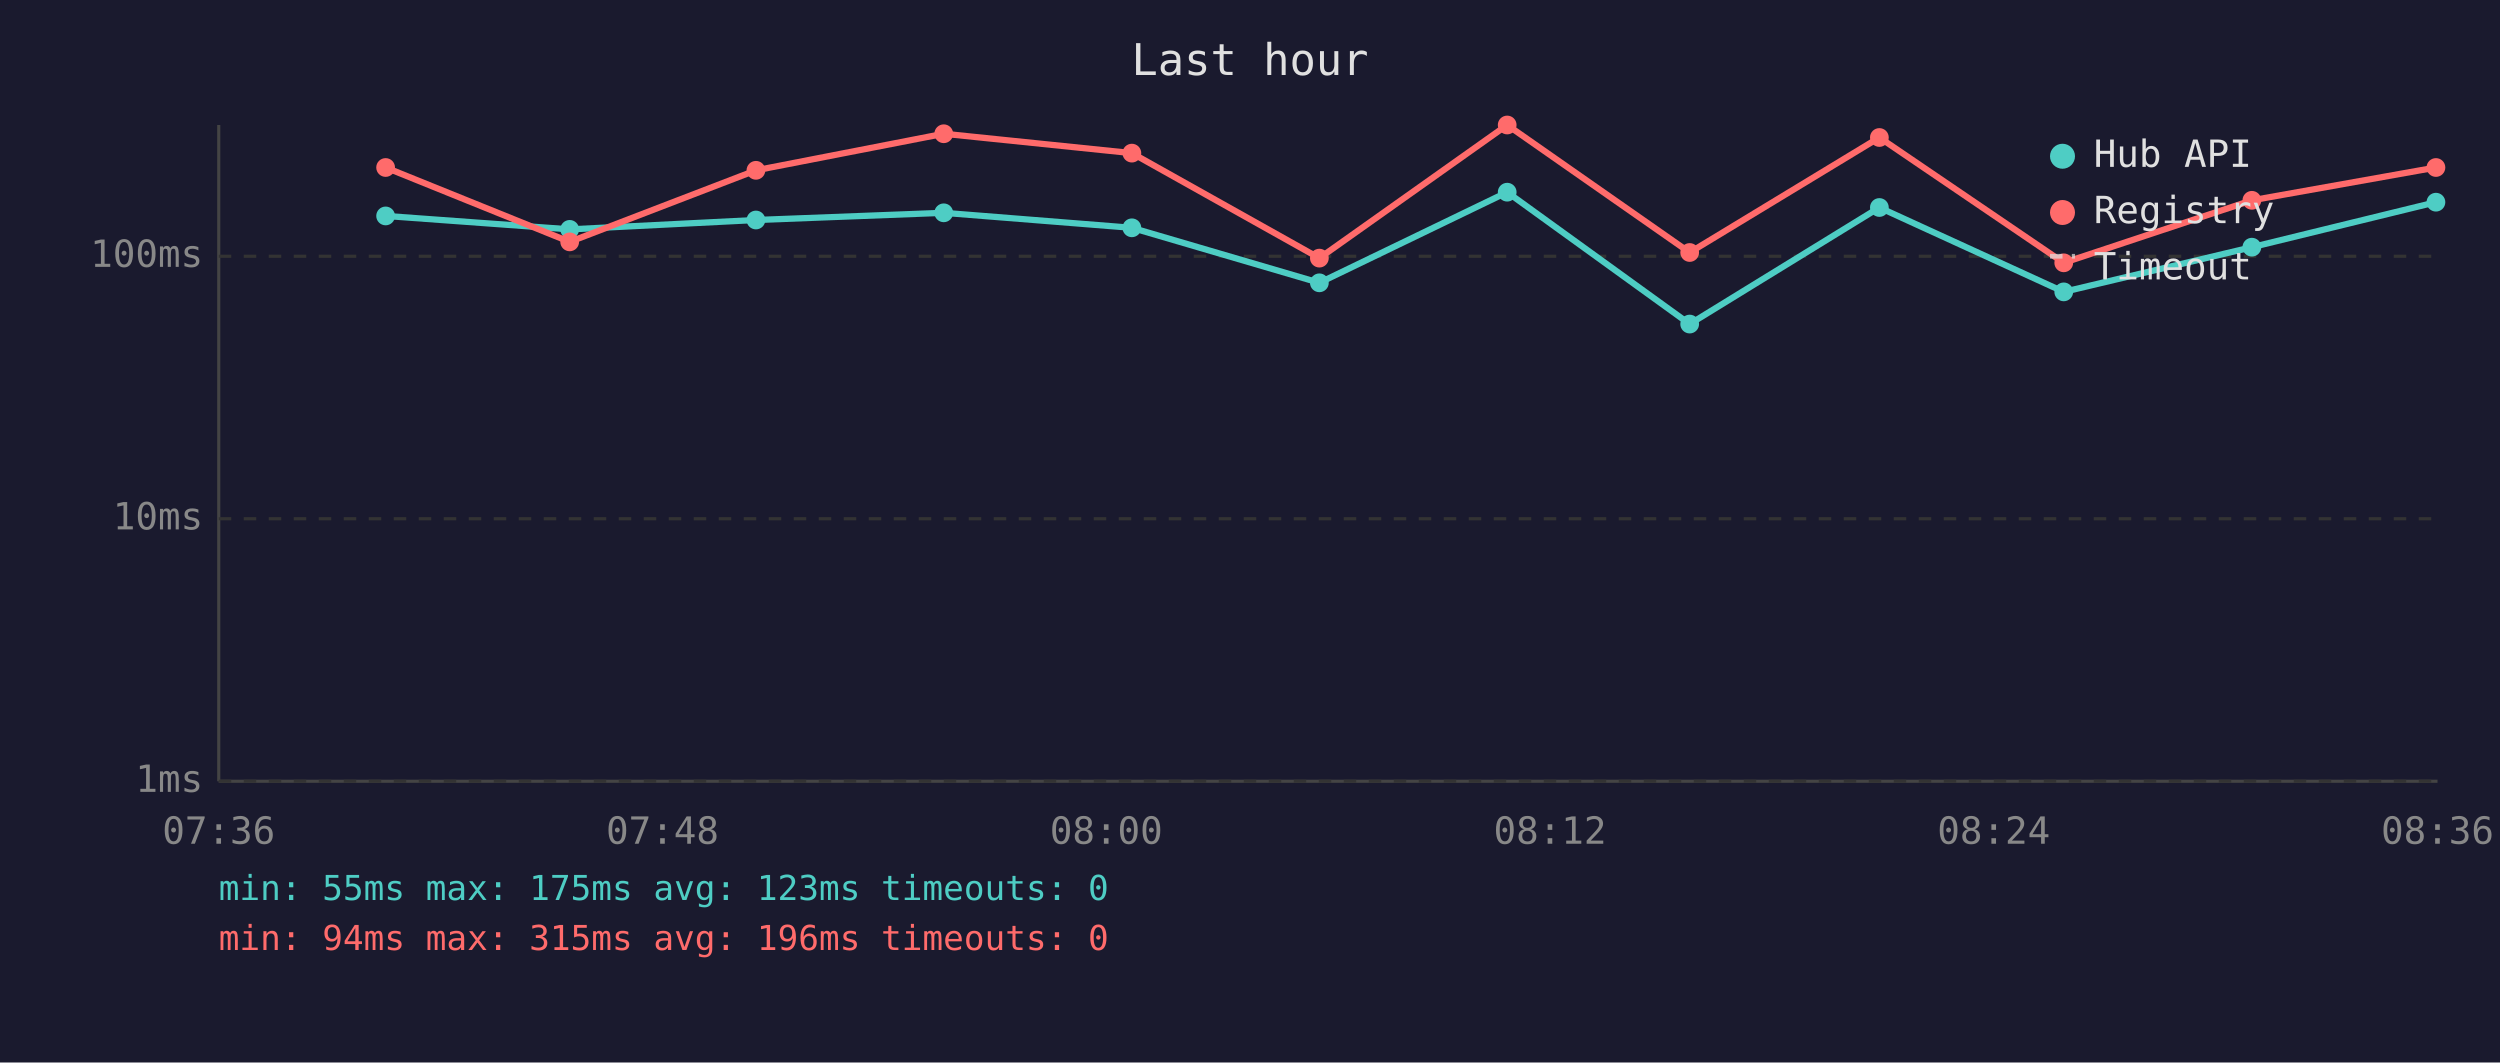
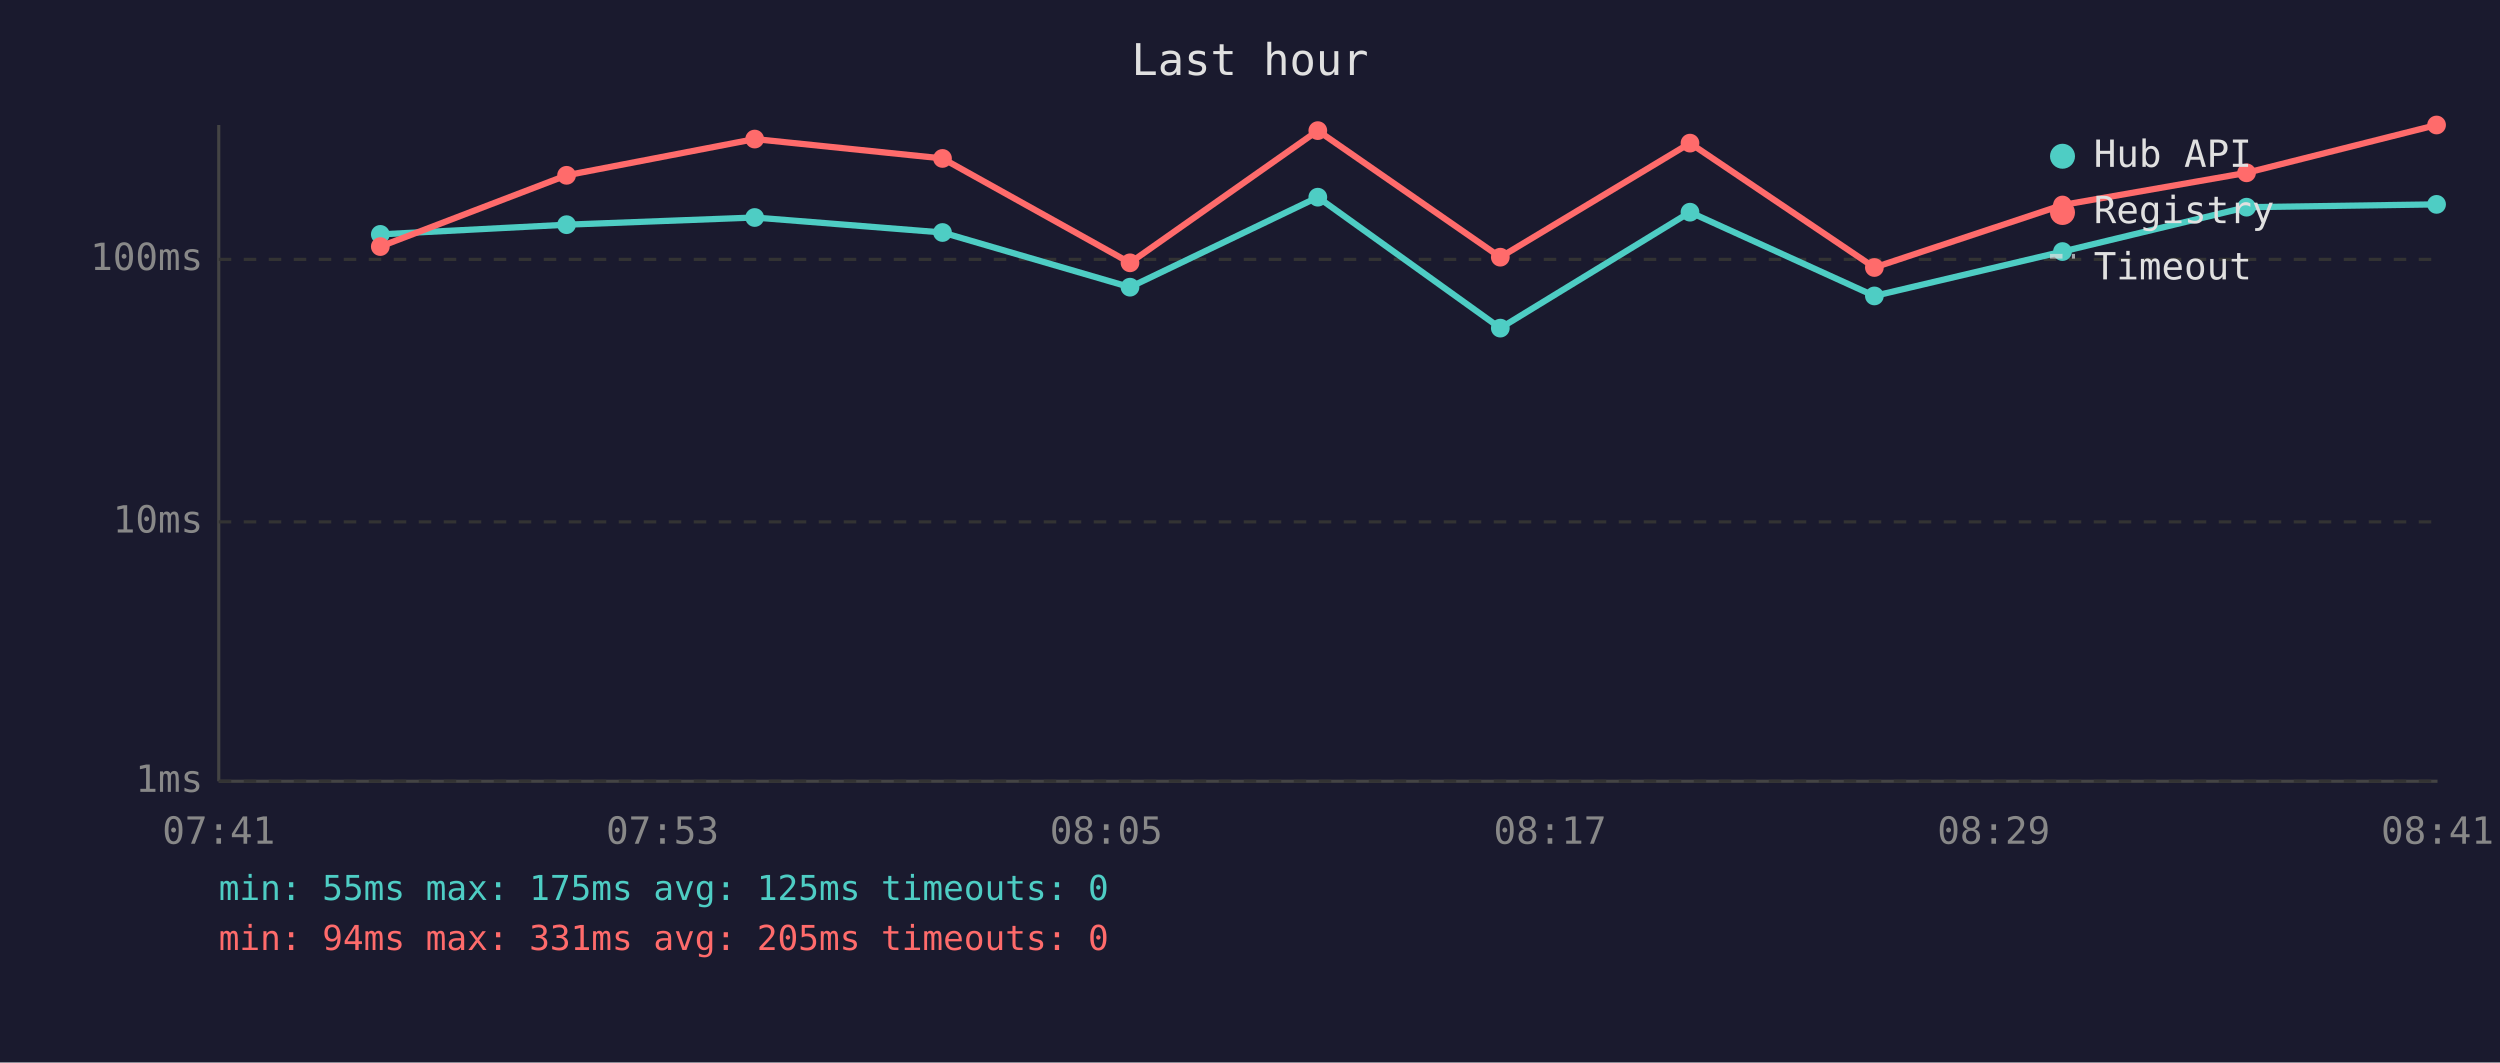
<svg xmlns="http://www.w3.org/2000/svg" viewBox="0 0 800 340" font-family="monospace" font-size="12">
  <rect width="800" height="340" fill="#1a1a2e" />
  <text x="400" y="24" fill="#e0e0e0" font-size="14" text-anchor="middle">Last hour</text>
  <line x1="70" y1="40" x2="70" y2="250" stroke="#444" stroke-width="1" />
  <line x1="70" y1="250" x2="780" y2="250" stroke="#444" stroke-width="1" />
  <line x1="70" y1="250" x2="780" y2="250" stroke="#333" stroke-width="1" stroke-dasharray="4" />
  <text x="65" y="250" fill="#888" text-anchor="end" dominant-baseline="middle">1ms</text>
-   <line x1="70" y1="166" x2="780" y2="166" stroke="#333" stroke-width="1" stroke-dasharray="4" />
-   <text x="65" y="166" fill="#888" text-anchor="end" dominant-baseline="middle">10ms</text>
-   <line x1="70" y1="82" x2="780" y2="82" stroke="#333" stroke-width="1" stroke-dasharray="4" />
-   <text x="65" y="82" fill="#888" text-anchor="end" dominant-baseline="middle">100ms</text>
-   <text x="70" y="270" fill="#888" text-anchor="middle">07:36</text>
-   <text x="212" y="270" fill="#888" text-anchor="middle">07:48</text>
-   <text x="354" y="270" fill="#888" text-anchor="middle">08:00</text>
-   <text x="496" y="270" fill="#888" text-anchor="middle">08:12</text>
-   <text x="638" y="270" fill="#888" text-anchor="middle">08:24</text>
-   <text x="780" y="270" fill="#888" text-anchor="middle">08:36</text>
-   <polyline points="123.4,69.1 182.3,73.4 241.9,70.4 302.0,68.1 362.2,72.9 422.2,90.5 482.3,61.5 540.7,103.7 601.4,66.4 660.4,93.4 720.6,79.1 779.5,64.7" fill="none" stroke="#4ecdc4" stroke-width="2" opacity="1" />
-   <circle cx="123.4" cy="69.1" r="3" fill="#4ecdc4" />
-   <circle cx="182.3" cy="73.4" r="3" fill="#4ecdc4" />
-   <circle cx="241.9" cy="70.4" r="3" fill="#4ecdc4" />
-   <circle cx="302.0" cy="68.1" r="3" fill="#4ecdc4" />
-   <circle cx="362.2" cy="72.9" r="3" fill="#4ecdc4" />
-   <circle cx="422.2" cy="90.5" r="3" fill="#4ecdc4" />
-   <circle cx="482.3" cy="61.5" r="3" fill="#4ecdc4" />
-   <circle cx="540.7" cy="103.7" r="3" fill="#4ecdc4" />
-   <circle cx="601.4" cy="66.4" r="3" fill="#4ecdc4" />
-   <circle cx="660.4" cy="93.4" r="3" fill="#4ecdc4" />
-   <circle cx="720.6" cy="79.1" r="3" fill="#4ecdc4" />
-   <circle cx="779.5" cy="64.7" r="3" fill="#4ecdc4" />
-   <polyline points="123.4,53.6 182.3,77.4 241.9,54.5 302.0,42.8 362.2,49.0 422.2,82.6 482.3,40.0 540.7,80.8 601.4,44.0 660.4,84.1 720.6,64.1 779.5,53.6" fill="none" stroke="#ff6b6b" stroke-width="2" opacity="1" />
-   <circle cx="123.4" cy="53.6" r="3" fill="#ff6b6b" />
-   <circle cx="182.3" cy="77.4" r="3" fill="#ff6b6b" />
-   <circle cx="241.9" cy="54.5" r="3" fill="#ff6b6b" />
-   <circle cx="302.0" cy="42.8" r="3" fill="#ff6b6b" />
-   <circle cx="362.2" cy="49.0" r="3" fill="#ff6b6b" />
-   <circle cx="422.2" cy="82.6" r="3" fill="#ff6b6b" />
-   <circle cx="482.3" cy="40.0" r="3" fill="#ff6b6b" />
-   <circle cx="540.7" cy="80.8" r="3" fill="#ff6b6b" />
-   <circle cx="601.4" cy="44.0" r="3" fill="#ff6b6b" />
-   <circle cx="660.4" cy="84.1" r="3" fill="#ff6b6b" />
-   <circle cx="720.6" cy="64.1" r="3" fill="#ff6b6b" />
-   <circle cx="779.5" cy="53.6" r="3" fill="#ff6b6b" />
+   <line x1="70" y1="167" x2="780" y2="167" stroke="#333" stroke-width="1" stroke-dasharray="4" />
+   <text x="65" y="167" fill="#888" text-anchor="end" dominant-baseline="middle">10ms</text>
+   <line x1="70" y1="83" x2="780" y2="83" stroke="#333" stroke-width="1" stroke-dasharray="4" />
+   <text x="65" y="83" fill="#888" text-anchor="end" dominant-baseline="middle">100ms</text>
+   <text x="70" y="270" fill="#888" text-anchor="middle">07:41</text>
+   <text x="212" y="270" fill="#888" text-anchor="middle">07:53</text>
+   <text x="354" y="270" fill="#888" text-anchor="middle">08:05</text>
+   <text x="496" y="270" fill="#888" text-anchor="middle">08:17</text>
+   <text x="638" y="270" fill="#888" text-anchor="middle">08:29</text>
+   <text x="780" y="270" fill="#888" text-anchor="middle">08:41</text>
+   <polyline points="121.7,75.0 181.3,71.9 241.5,69.6 301.6,74.4 361.6,91.9 421.7,63.1 480.1,105.0 540.8,67.9 599.8,94.7 660.0,80.5 718.9,66.3 779.7,65.4" fill="none" stroke="#4ecdc4" stroke-width="2" opacity="1" />
+   <circle cx="121.7" cy="75.0" r="3" fill="#4ecdc4" />
+   <circle cx="181.3" cy="71.9" r="3" fill="#4ecdc4" />
+   <circle cx="241.5" cy="69.6" r="3" fill="#4ecdc4" />
+   <circle cx="301.6" cy="74.4" r="3" fill="#4ecdc4" />
+   <circle cx="361.6" cy="91.9" r="3" fill="#4ecdc4" />
+   <circle cx="421.7" cy="63.1" r="3" fill="#4ecdc4" />
+   <circle cx="480.1" cy="105.0" r="3" fill="#4ecdc4" />
+   <circle cx="540.8" cy="67.9" r="3" fill="#4ecdc4" />
+   <circle cx="599.8" cy="94.7" r="3" fill="#4ecdc4" />
+   <circle cx="660.0" cy="80.5" r="3" fill="#4ecdc4" />
+   <circle cx="718.9" cy="66.3" r="3" fill="#4ecdc4" />
+   <circle cx="779.7" cy="65.4" r="3" fill="#4ecdc4" />
+   <polyline points="121.7,78.9 181.3,56.1 241.5,44.5 301.6,50.7 361.6,84.1 421.7,41.8 480.1,82.3 540.8,45.8 599.8,85.6 660.0,65.6 718.9,55.3 779.7,40.0" fill="none" stroke="#ff6b6b" stroke-width="2" opacity="1" />
+   <circle cx="121.7" cy="78.9" r="3" fill="#ff6b6b" />
+   <circle cx="181.3" cy="56.1" r="3" fill="#ff6b6b" />
+   <circle cx="241.5" cy="44.5" r="3" fill="#ff6b6b" />
+   <circle cx="301.6" cy="50.7" r="3" fill="#ff6b6b" />
+   <circle cx="361.6" cy="84.1" r="3" fill="#ff6b6b" />
+   <circle cx="421.7" cy="41.8" r="3" fill="#ff6b6b" />
+   <circle cx="480.1" cy="82.3" r="3" fill="#ff6b6b" />
+   <circle cx="540.8" cy="45.8" r="3" fill="#ff6b6b" />
+   <circle cx="599.8" cy="85.6" r="3" fill="#ff6b6b" />
+   <circle cx="660.0" cy="65.6" r="3" fill="#ff6b6b" />
+   <circle cx="718.9" cy="55.3" r="3" fill="#ff6b6b" />
+   <circle cx="779.7" cy="40.0" r="3" fill="#ff6b6b" />
  <circle cx="660" cy="50" r="4" fill="#4ecdc4" />
  <text x="670" y="50" fill="#e0e0e0" dominant-baseline="middle">Hub API</text>
  <circle cx="660" cy="68" r="4" fill="#ff6b6b" />
  <text x="670" y="68" fill="#e0e0e0" dominant-baseline="middle">Registry</text>
  <line x1="656" y1="82" x2="664" y2="82" stroke="#e0e0e0" stroke-width="1.5" stroke-dasharray="4,3" opacity="0.7" />
  <text x="670" y="86" fill="#e0e0e0" dominant-baseline="middle">Timeout</text>
-   <text x="70" y="288" fill="#4ecdc4" font-size="11">min: 55ms  max: 175ms  avg: 123ms  timeouts: 0</text>
-   <text x="70" y="304" fill="#ff6b6b" font-size="11">min: 94ms  max: 315ms  avg: 196ms  timeouts: 0</text>
+   <text x="70" y="288" fill="#4ecdc4" font-size="11">min: 55ms  max: 175ms  avg: 125ms  timeouts: 0</text>
+   <text x="70" y="304" fill="#ff6b6b" font-size="11">min: 94ms  max: 331ms  avg: 205ms  timeouts: 0</text>
</svg>
